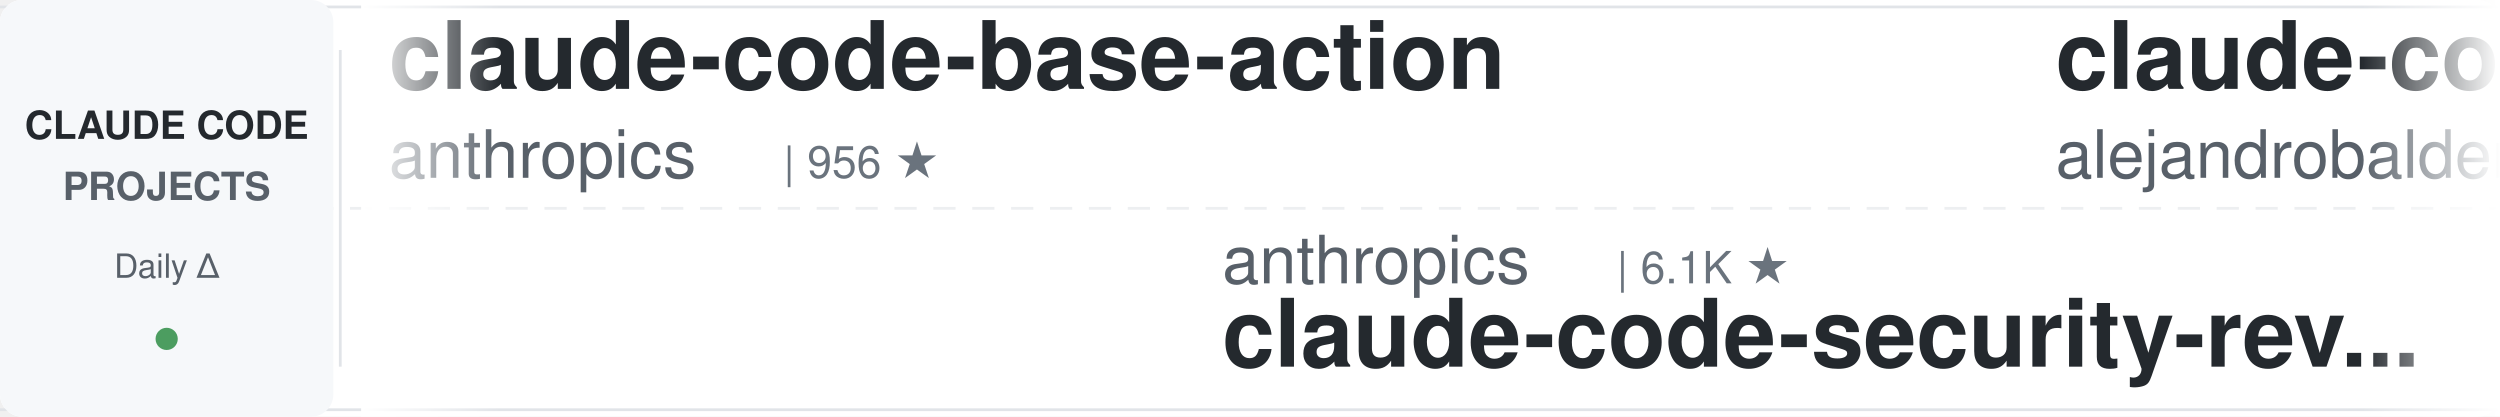
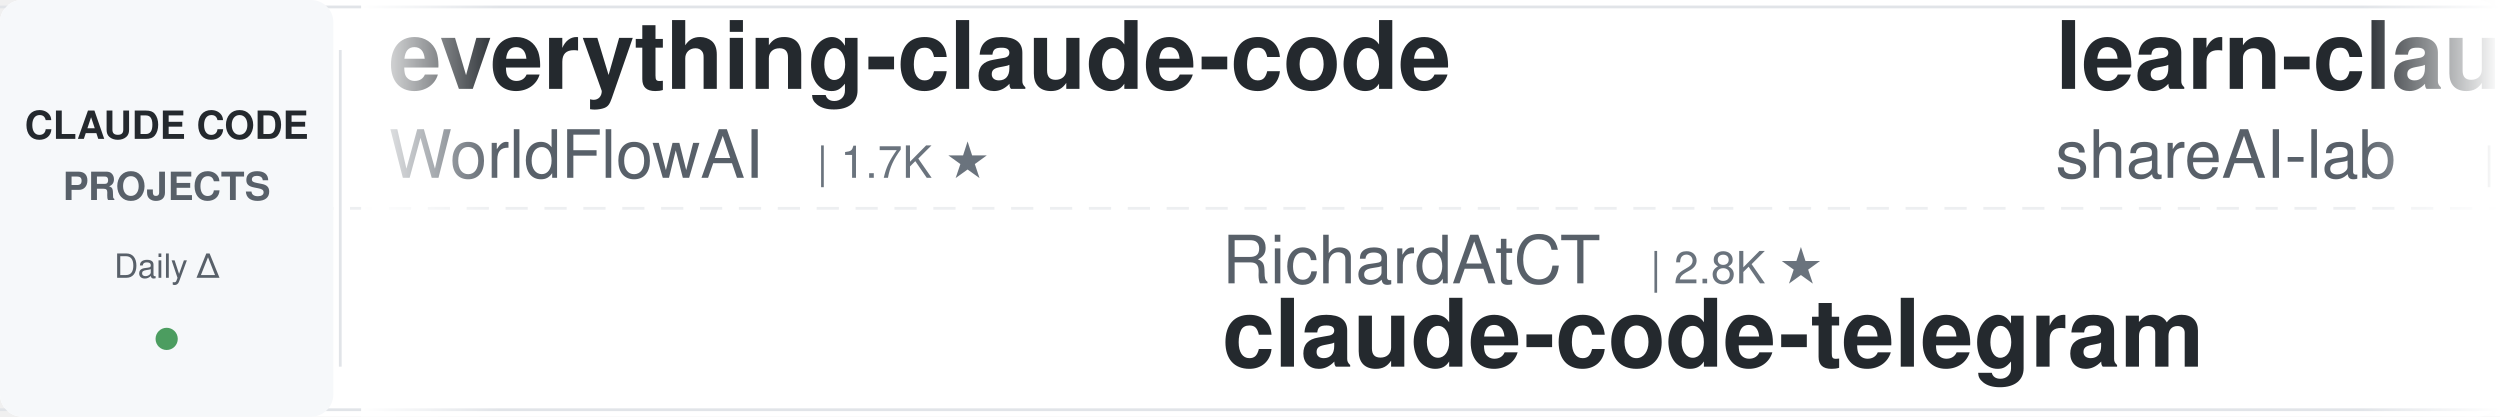
<svg xmlns="http://www.w3.org/2000/svg" width="900" height="150">
  <defs>
    <linearGradient id="leftFade" x1="0%" y1="0%" x2="100%" y2="0%">
      <stop offset="0%" style="stop-color:#ffffff;stop-opacity:1" />
      <stop offset="100%" style="stop-color:#ffffff;stop-opacity:0" />
    </linearGradient>
    <linearGradient id="rightFade" x1="0%" y1="0%" x2="100%" y2="0%">
      <stop offset="0%" style="stop-color:#ffffff;stop-opacity:0" />
      <stop offset="100%" style="stop-color:#ffffff;stop-opacity:1" />
    </linearGradient>
  </defs>
  <rect width="900" height="150" fill="#ffffff" rx="8" />
  <rect x="0" y="2" width="900" height="1" fill="#e1e4e8" />
  <rect x="0" y="147" width="900" height="1" fill="#e1e4e8" />
  <line x1="0" y1="75" x2="900" y2="75" stroke="#e1e4e8" stroke-width="1" stroke-dasharray="8 6" opacity="0.6" />
  <rect x="0" y="0" width="120" height="150" fill="#f6f8fa" rx="8" />
  <text x="60" y="50" font-family="-apple-system, BlinkMacSystemFont, 'Segoe UI', Helvetica, Arial, sans-serif" font-size="14" font-weight="600" fill="#24292e" text-anchor="middle">CLAUDE CODE</text>
  <text x="60" y="72" font-family="-apple-system, BlinkMacSystemFont, 'Segoe UI', Helvetica, Arial, sans-serif" font-size="14" font-weight="600" fill="#586069" text-anchor="middle">PROJECTS</text>
  <text x="60" y="100" font-family="-apple-system, BlinkMacSystemFont, 'Segoe UI', Helvetica, Arial, sans-serif" font-size="12" font-weight="500" fill="#586069" text-anchor="middle">Daily Δ</text>
  <circle cx="60" cy="122" r="4" fill="#22863a" opacity="0.8" />
  <rect x="122" y="18" width="1" height="114" fill="#e1e4e8" />
  <clipPath id="tickerClip">
    <rect x="130" y="0" width="770" height="150" />
  </clipPath>
  <g clip-path="url(#tickerClip)">
    <g id="tickerItems">
      <animateTransform attributeName="transform" attributeType="XML" type="translate" from="0 0" to="-3000 0" dur="54s" repeatCount="indefinite" />
      <g transform="translate(0, 0)">
-         <text x="140" y="32" font-family="-apple-system, BlinkMacSystemFont, 'Segoe UI', Helvetica, Arial, sans-serif" font-size="34" font-weight="600" fill="#24292e">claude-code-base-action</text>
-         <text x="140" y="64" font-family="-apple-system, BlinkMacSystemFont, 'Segoe UI', Helvetica, Arial, sans-serif" font-size="24" font-weight="400" fill="#586069">anthropics</text>
-         <text x="282" y="64" font-family="-apple-system, BlinkMacSystemFont, 'Segoe UI', Helvetica, Arial, sans-serif" font-size="16" font-weight="500" fill="#6a737d">| 956 ★</text>
+         <text x="140" y="32" font-family="-apple-system, BlinkMacSystemFont, 'Segoe UI', Helvetica, Arial, sans-serif" font-size="34" font-weight="600" fill="#24292e">everything-claude-code</text>
+         <text x="140" y="64" font-family="-apple-system, BlinkMacSystemFont, 'Segoe UI', Helvetica, Arial, sans-serif" font-size="24" font-weight="400" fill="#586069">WorldFlowAI</text>
+         <text x="294" y="64" font-family="-apple-system, BlinkMacSystemFont, 'Segoe UI', Helvetica, Arial, sans-serif" font-size="16" font-weight="500" fill="#6a737d">| 1.7K ★</text>
      </g>
      <g transform="translate(300, 0)">
-         <text x="140" y="102" font-family="-apple-system, BlinkMacSystemFont, 'Segoe UI', Helvetica, Arial, sans-serif" font-size="24" font-weight="400" fill="#586069">anthropics</text>
-         <text x="282" y="102" font-family="-apple-system, BlinkMacSystemFont, 'Segoe UI', Helvetica, Arial, sans-serif" font-size="16" font-weight="500" fill="#6a737d">| 6.1K ★</text>
-         <text x="140" y="132" font-family="-apple-system, BlinkMacSystemFont, 'Segoe UI', Helvetica, Arial, sans-serif" font-size="34" font-weight="600" fill="#24292e">claude-code-security-rev...</text>
+         <text x="140" y="102" font-family="-apple-system, BlinkMacSystemFont, 'Segoe UI', Helvetica, Arial, sans-serif" font-size="24" font-weight="400" fill="#586069">RichardAtCT</text>
+         <text x="294" y="102" font-family="-apple-system, BlinkMacSystemFont, 'Segoe UI', Helvetica, Arial, sans-serif" font-size="16" font-weight="500" fill="#6a737d">| 2.8K ★</text>
+         <text x="140" y="132" font-family="-apple-system, BlinkMacSystemFont, 'Segoe UI', Helvetica, Arial, sans-serif" font-size="34" font-weight="600" fill="#24292e">claude-code-telegram</text>
      </g>
      <g transform="translate(600, 0)">
-         <text x="140" y="32" font-family="-apple-system, BlinkMacSystemFont, 'Segoe UI', Helvetica, Arial, sans-serif" font-size="34" font-weight="600" fill="#24292e">claude-code-from-source</text>
-         <text x="140" y="64" font-family="-apple-system, BlinkMacSystemFont, 'Segoe UI', Helvetica, Arial, sans-serif" font-size="24" font-weight="400" fill="#586069">alejandrobalderas</text>
-         <text x="366" y="64" font-family="-apple-system, BlinkMacSystemFont, 'Segoe UI', Helvetica, Arial, sans-serif" font-size="16" font-weight="500" fill="#6a737d">| 2.8K ★</text>
+         <text x="140" y="32" font-family="-apple-system, BlinkMacSystemFont, 'Segoe UI', Helvetica, Arial, sans-serif" font-size="34" font-weight="600" fill="#24292e">learn-claude-code</text>
+         <text x="140" y="64" font-family="-apple-system, BlinkMacSystemFont, 'Segoe UI', Helvetica, Arial, sans-serif" font-size="24" font-weight="400" fill="#586069">shareAI-lab</text>
+         <text x="294" y="64" font-family="-apple-system, BlinkMacSystemFont, 'Segoe UI', Helvetica, Arial, sans-serif" font-size="16" font-weight="500" fill="#6a737d">| 75.3K ★</text>
      </g>
      <g transform="translate(900, 0)">
-         <text x="140" y="102" font-family="-apple-system, BlinkMacSystemFont, 'Segoe UI', Helvetica, Arial, sans-serif" font-size="24" font-weight="400" fill="#586069">asgeirtj</text>
-         <text x="258" y="102" font-family="-apple-system, BlinkMacSystemFont, 'Segoe UI', Helvetica, Arial, sans-serif" font-size="16" font-weight="500" fill="#6a737d">| 63.5K ★</text>
-         <text x="140" y="132" font-family="-apple-system, BlinkMacSystemFont, 'Segoe UI', Helvetica, Arial, sans-serif" font-size="34" font-weight="600" fill="#24292e">system_prompts_leaks</text>
+         <text x="140" y="102" font-family="-apple-system, BlinkMacSystemFont, 'Segoe UI', Helvetica, Arial, sans-serif" font-size="24" font-weight="400" fill="#586069">frankbria</text>
+         <text x="270" y="102" font-family="-apple-system, BlinkMacSystemFont, 'Segoe UI', Helvetica, Arial, sans-serif" font-size="16" font-weight="500" fill="#6a737d">| 9.6K ★</text>
+         <text x="140" y="132" font-family="-apple-system, BlinkMacSystemFont, 'Segoe UI', Helvetica, Arial, sans-serif" font-size="34" font-weight="600" fill="#24292e">ralph-claude-code</text>
      </g>
      <g transform="translate(1200, 0)">
-         <text x="140" y="32" font-family="-apple-system, BlinkMacSystemFont, 'Segoe UI', Helvetica, Arial, sans-serif" font-size="34" font-weight="600" fill="#24292e">claude-code-workflows</text>
-         <text x="140" y="64" font-family="-apple-system, BlinkMacSystemFont, 'Segoe UI', Helvetica, Arial, sans-serif" font-size="24" font-weight="400" fill="#586069">OneRedOak</text>
-         <text x="270" y="64" font-family="-apple-system, BlinkMacSystemFont, 'Segoe UI', Helvetica, Arial, sans-serif" font-size="16" font-weight="500" fill="#6a737d">| 3.9K ★</text>
+         <text x="140" y="32" font-family="-apple-system, BlinkMacSystemFont, 'Segoe UI', Helvetica, Arial, sans-serif" font-size="34" font-weight="600" fill="#24292e">claude-code-skills</text>
+         <text x="140" y="64" font-family="-apple-system, BlinkMacSystemFont, 'Segoe UI', Helvetica, Arial, sans-serif" font-size="24" font-weight="400" fill="#586069">daymade</text>
+         <text x="246" y="64" font-family="-apple-system, BlinkMacSystemFont, 'Segoe UI', Helvetica, Arial, sans-serif" font-size="16" font-weight="500" fill="#6a737d">| 1.3K ★</text>
      </g>
      <g transform="translate(1500, 0)">
-         <text x="140" y="102" font-family="-apple-system, BlinkMacSystemFont, 'Segoe UI', Helvetica, Arial, sans-serif" font-size="24" font-weight="400" fill="#586069">huangjia2019</text>
-         <text x="306" y="102" font-family="-apple-system, BlinkMacSystemFont, 'Segoe UI', Helvetica, Arial, sans-serif" font-size="16" font-weight="500" fill="#6a737d">| 1.1K ★</text>
-         <text x="140" y="132" font-family="-apple-system, BlinkMacSystemFont, 'Segoe UI', Helvetica, Arial, sans-serif" font-size="34" font-weight="600" fill="#24292e">claude-code-engineering</text>
+         <text x="140" y="102" font-family="-apple-system, BlinkMacSystemFont, 'Segoe UI', Helvetica, Arial, sans-serif" font-size="24" font-weight="400" fill="#586069">Yeachan-Heo</text>
+         <text x="294" y="102" font-family="-apple-system, BlinkMacSystemFont, 'Segoe UI', Helvetica, Arial, sans-serif" font-size="16" font-weight="500" fill="#6a737d">| 38.8K ★</text>
+         <text x="140" y="132" font-family="-apple-system, BlinkMacSystemFont, 'Segoe UI', Helvetica, Arial, sans-serif" font-size="34" font-weight="600" fill="#24292e">oh-my-claudecode</text>
      </g>
      <g transform="translate(1800, 0)">
-         <text x="140" y="32" font-family="-apple-system, BlinkMacSystemFont, 'Segoe UI', Helvetica, Arial, sans-serif" font-size="34" font-weight="600" fill="#24292e">claude-code-transcripts</text>
-         <text x="140" y="64" font-family="-apple-system, BlinkMacSystemFont, 'Segoe UI', Helvetica, Arial, sans-serif" font-size="24" font-weight="400" fill="#586069">simonw</text>
-         <text x="234" y="64" font-family="-apple-system, BlinkMacSystemFont, 'Segoe UI', Helvetica, Arial, sans-serif" font-size="16" font-weight="500" fill="#6a737d">| 1.7K ★</text>
+         <text x="140" y="32" font-family="-apple-system, BlinkMacSystemFont, 'Segoe UI', Helvetica, Arial, sans-serif" font-size="34" font-weight="600" fill="#24292e">pi-vs-claude-code</text>
+         <text x="140" y="64" font-family="-apple-system, BlinkMacSystemFont, 'Segoe UI', Helvetica, Arial, sans-serif" font-size="24" font-weight="400" fill="#586069">disler</text>
+         <text x="234" y="64" font-family="-apple-system, BlinkMacSystemFont, 'Segoe UI', Helvetica, Arial, sans-serif" font-size="16" font-weight="500" fill="#6a737d">| 1.6K ★</text>
      </g>
      <g transform="translate(2100, 0)">
-         <text x="140" y="102" font-family="-apple-system, BlinkMacSystemFont, 'Segoe UI', Helvetica, Arial, sans-serif" font-size="24" font-weight="400" fill="#586069">liuup</text>
-         <text x="222" y="102" font-family="-apple-system, BlinkMacSystemFont, 'Segoe UI', Helvetica, Arial, sans-serif" font-size="16" font-weight="500" fill="#6a737d">| 3.8K ★</text>
-         <text x="140" y="132" font-family="-apple-system, BlinkMacSystemFont, 'Segoe UI', Helvetica, Arial, sans-serif" font-size="34" font-weight="600" fill="#24292e">claude-code-analysis</text>
+         <text x="140" y="102" font-family="-apple-system, BlinkMacSystemFont, 'Segoe UI', Helvetica, Arial, sans-serif" font-size="24" font-weight="400" fill="#586069">affaan-m</text>
+         <text x="258" y="102" font-family="-apple-system, BlinkMacSystemFont, 'Segoe UI', Helvetica, Arial, sans-serif" font-size="16" font-weight="500" fill="#6a737d">| 243.0K ★</text>
+         <text x="140" y="132" font-family="-apple-system, BlinkMacSystemFont, 'Segoe UI', Helvetica, Arial, sans-serif" font-size="34" font-weight="600" fill="#24292e">ECC</text>
      </g>
      <g transform="translate(2400, 0)">
-         <text x="140" y="32" font-family="-apple-system, BlinkMacSystemFont, 'Segoe UI', Helvetica, Arial, sans-serif" font-size="34" font-weight="600" fill="#24292e">claude-code-cheat-sheet</text>
-         <text x="140" y="64" font-family="-apple-system, BlinkMacSystemFont, 'Segoe UI', Helvetica, Arial, sans-serif" font-size="24" font-weight="400" fill="#586069">Njengah</text>
-         <text x="246" y="64" font-family="-apple-system, BlinkMacSystemFont, 'Segoe UI', Helvetica, Arial, sans-serif" font-size="16" font-weight="500" fill="#6a737d">| 1.9K ★</text>
+         <text x="140" y="32" font-family="-apple-system, BlinkMacSystemFont, 'Segoe UI', Helvetica, Arial, sans-serif" font-size="34" font-weight="600" fill="#24292e">claude-code-source-build</text>
+         <text x="140" y="64" font-family="-apple-system, BlinkMacSystemFont, 'Segoe UI', Helvetica, Arial, sans-serif" font-size="24" font-weight="400" fill="#586069">andrew-kramer-inno</text>
+         <text x="378" y="64" font-family="-apple-system, BlinkMacSystemFont, 'Segoe UI', Helvetica, Arial, sans-serif" font-size="16" font-weight="500" fill="#6a737d">| 594 ★</text>
      </g>
      <g transform="translate(2700, 0)">
-         <text x="140" y="102" font-family="-apple-system, BlinkMacSystemFont, 'Segoe UI', Helvetica, Arial, sans-serif" font-size="24" font-weight="400" fill="#586069">centminmod</text>
-         <text x="282" y="102" font-family="-apple-system, BlinkMacSystemFont, 'Segoe UI', Helvetica, Arial, sans-serif" font-size="16" font-weight="500" fill="#6a737d">| 2.6K ★</text>
-         <text x="140" y="132" font-family="-apple-system, BlinkMacSystemFont, 'Segoe UI', Helvetica, Arial, sans-serif" font-size="34" font-weight="600" fill="#24292e">my-claude-code-setup</text>
+         <text x="140" y="102" font-family="-apple-system, BlinkMacSystemFont, 'Segoe UI', Helvetica, Arial, sans-serif" font-size="24" font-weight="400" fill="#586069">AICoderTudou</text>
+         <text x="306" y="102" font-family="-apple-system, BlinkMacSystemFont, 'Segoe UI', Helvetica, Arial, sans-serif" font-size="16" font-weight="500" fill="#6a737d">| 496 ★</text>
+         <text x="140" y="132" font-family="-apple-system, BlinkMacSystemFont, 'Segoe UI', Helvetica, Arial, sans-serif" font-size="34" font-weight="600" fill="#24292e">claude-code-tudou</text>
      </g>
      <g transform="translate(3000, 0)">
-         <text x="140" y="32" font-family="-apple-system, BlinkMacSystemFont, 'Segoe UI', Helvetica, Arial, sans-serif" font-size="34" font-weight="600" fill="#24292e">claude-code-base-action</text>
-         <text x="140" y="64" font-family="-apple-system, BlinkMacSystemFont, 'Segoe UI', Helvetica, Arial, sans-serif" font-size="24" font-weight="400" fill="#586069">anthropics</text>
-         <text x="282" y="64" font-family="-apple-system, BlinkMacSystemFont, 'Segoe UI', Helvetica, Arial, sans-serif" font-size="16" font-weight="500" fill="#6a737d">| 956 ★</text>
+         <text x="140" y="32" font-family="-apple-system, BlinkMacSystemFont, 'Segoe UI', Helvetica, Arial, sans-serif" font-size="34" font-weight="600" fill="#24292e">everything-claude-code</text>
+         <text x="140" y="64" font-family="-apple-system, BlinkMacSystemFont, 'Segoe UI', Helvetica, Arial, sans-serif" font-size="24" font-weight="400" fill="#586069">WorldFlowAI</text>
+         <text x="294" y="64" font-family="-apple-system, BlinkMacSystemFont, 'Segoe UI', Helvetica, Arial, sans-serif" font-size="16" font-weight="500" fill="#6a737d">| 1.7K ★</text>
      </g>
      <g transform="translate(3300, 0)">
-         <text x="140" y="102" font-family="-apple-system, BlinkMacSystemFont, 'Segoe UI', Helvetica, Arial, sans-serif" font-size="24" font-weight="400" fill="#586069">anthropics</text>
-         <text x="282" y="102" font-family="-apple-system, BlinkMacSystemFont, 'Segoe UI', Helvetica, Arial, sans-serif" font-size="16" font-weight="500" fill="#6a737d">| 6.1K ★</text>
-         <text x="140" y="132" font-family="-apple-system, BlinkMacSystemFont, 'Segoe UI', Helvetica, Arial, sans-serif" font-size="34" font-weight="600" fill="#24292e">claude-code-security-rev...</text>
+         <text x="140" y="102" font-family="-apple-system, BlinkMacSystemFont, 'Segoe UI', Helvetica, Arial, sans-serif" font-size="24" font-weight="400" fill="#586069">RichardAtCT</text>
+         <text x="294" y="102" font-family="-apple-system, BlinkMacSystemFont, 'Segoe UI', Helvetica, Arial, sans-serif" font-size="16" font-weight="500" fill="#6a737d">| 2.8K ★</text>
+         <text x="140" y="132" font-family="-apple-system, BlinkMacSystemFont, 'Segoe UI', Helvetica, Arial, sans-serif" font-size="34" font-weight="600" fill="#24292e">claude-code-telegram</text>
      </g>
      <g transform="translate(3600, 0)">
-         <text x="140" y="32" font-family="-apple-system, BlinkMacSystemFont, 'Segoe UI', Helvetica, Arial, sans-serif" font-size="34" font-weight="600" fill="#24292e">claude-code-from-source</text>
-         <text x="140" y="64" font-family="-apple-system, BlinkMacSystemFont, 'Segoe UI', Helvetica, Arial, sans-serif" font-size="24" font-weight="400" fill="#586069">alejandrobalderas</text>
-         <text x="366" y="64" font-family="-apple-system, BlinkMacSystemFont, 'Segoe UI', Helvetica, Arial, sans-serif" font-size="16" font-weight="500" fill="#6a737d">| 2.8K ★</text>
+         <text x="140" y="32" font-family="-apple-system, BlinkMacSystemFont, 'Segoe UI', Helvetica, Arial, sans-serif" font-size="34" font-weight="600" fill="#24292e">learn-claude-code</text>
+         <text x="140" y="64" font-family="-apple-system, BlinkMacSystemFont, 'Segoe UI', Helvetica, Arial, sans-serif" font-size="24" font-weight="400" fill="#586069">shareAI-lab</text>
+         <text x="294" y="64" font-family="-apple-system, BlinkMacSystemFont, 'Segoe UI', Helvetica, Arial, sans-serif" font-size="16" font-weight="500" fill="#6a737d">| 75.3K ★</text>
      </g>
      <g transform="translate(3900, 0)">
-         <text x="140" y="102" font-family="-apple-system, BlinkMacSystemFont, 'Segoe UI', Helvetica, Arial, sans-serif" font-size="24" font-weight="400" fill="#586069">asgeirtj</text>
-         <text x="258" y="102" font-family="-apple-system, BlinkMacSystemFont, 'Segoe UI', Helvetica, Arial, sans-serif" font-size="16" font-weight="500" fill="#6a737d">| 63.5K ★</text>
-         <text x="140" y="132" font-family="-apple-system, BlinkMacSystemFont, 'Segoe UI', Helvetica, Arial, sans-serif" font-size="34" font-weight="600" fill="#24292e">system_prompts_leaks</text>
+         <text x="140" y="102" font-family="-apple-system, BlinkMacSystemFont, 'Segoe UI', Helvetica, Arial, sans-serif" font-size="24" font-weight="400" fill="#586069">frankbria</text>
+         <text x="270" y="102" font-family="-apple-system, BlinkMacSystemFont, 'Segoe UI', Helvetica, Arial, sans-serif" font-size="16" font-weight="500" fill="#6a737d">| 9.6K ★</text>
+         <text x="140" y="132" font-family="-apple-system, BlinkMacSystemFont, 'Segoe UI', Helvetica, Arial, sans-serif" font-size="34" font-weight="600" fill="#24292e">ralph-claude-code</text>
      </g>
    </g>
  </g>
  <rect x="130" y="0" width="50" height="150" fill="url(#leftFade)" />
  <rect x="850" y="0" width="50" height="150" fill="url(#rightFade)" />
</svg>
